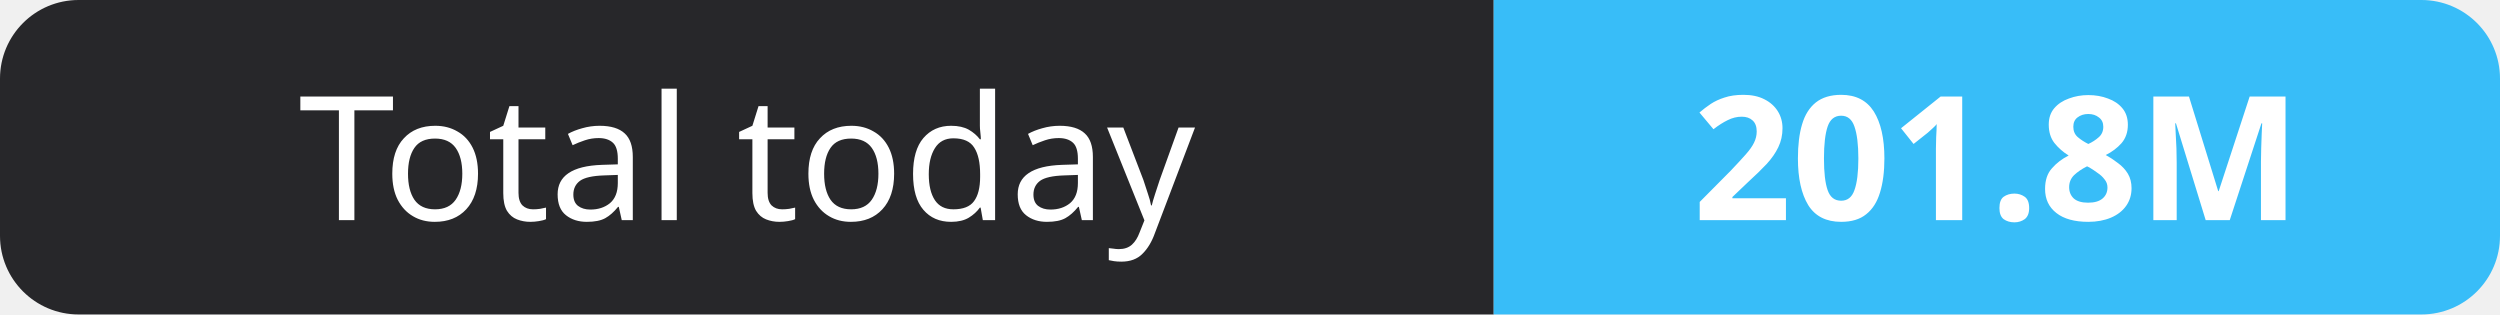
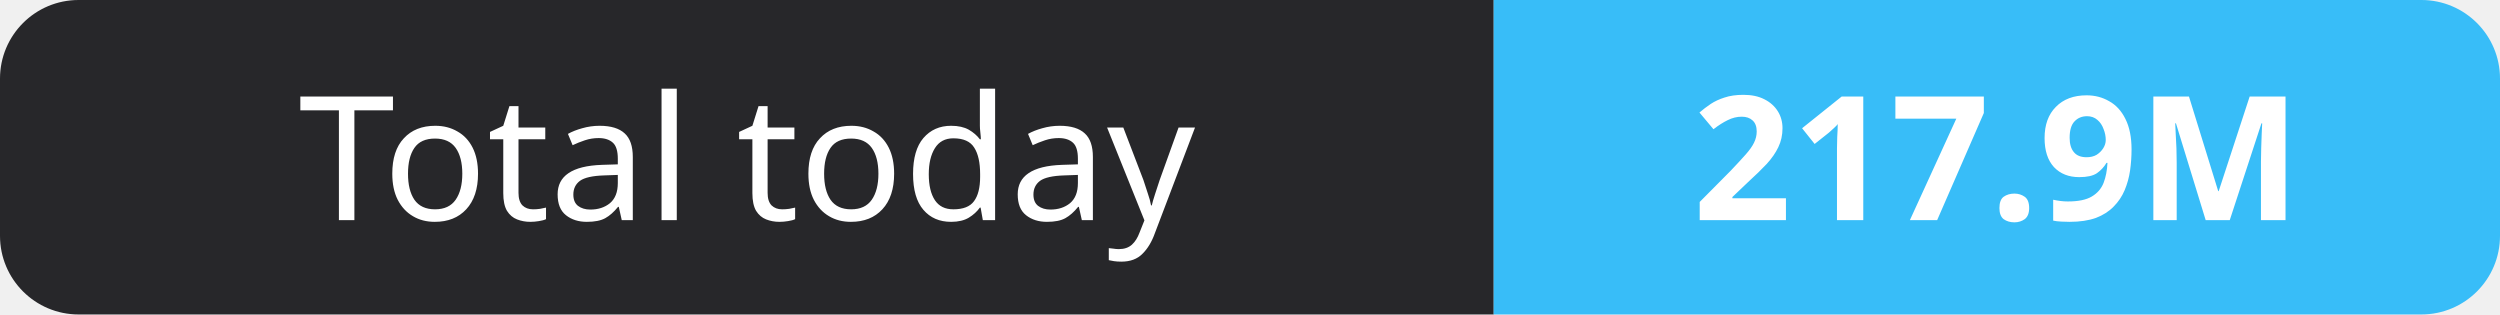
- <svg xmlns="http://www.w3.org/2000/svg" width="159" height="20" role="img" aria-label="Total today: 201.8M">
+ <svg xmlns="http://www.w3.org/2000/svg" width="159" height="20" role="img" aria-label="Total today: 217.9M">
  <clipPath id="r">
    <rect width="159" height="20" rx="5" fill="#fff" />
  </clipPath>
  <g clip-path="url(#r)">
    <rect width="95" height="20" fill="#27272a" />
    <rect x="95" width="64" height="20" fill="#38bdf8" />
  </g>
  <g fill="#fff" text-anchor="middle" font-family="Verdana,Geneva,sans-serif" font-size="11">
    <text x="47.5" y="14">Total today</text>
-     <text x="127.0" y="14" font-weight="700">201.8M</text>
+     <text x="127.0" y="14" font-weight="700">217.9M</text>
  </g>
</svg>
